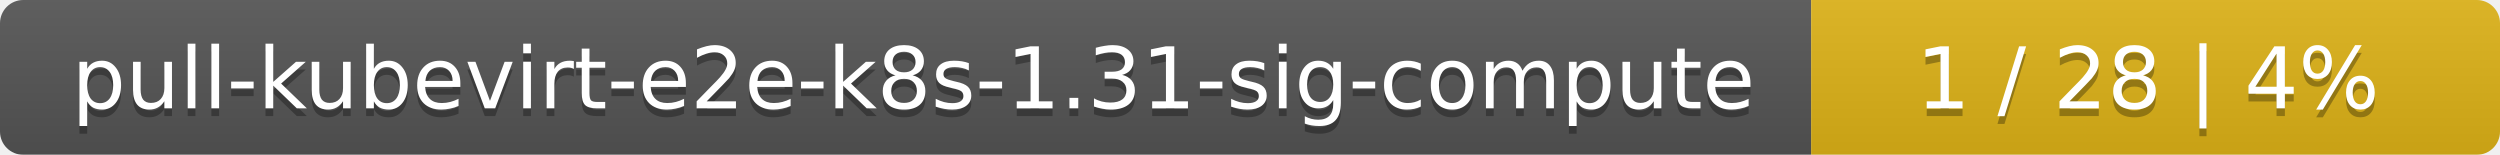
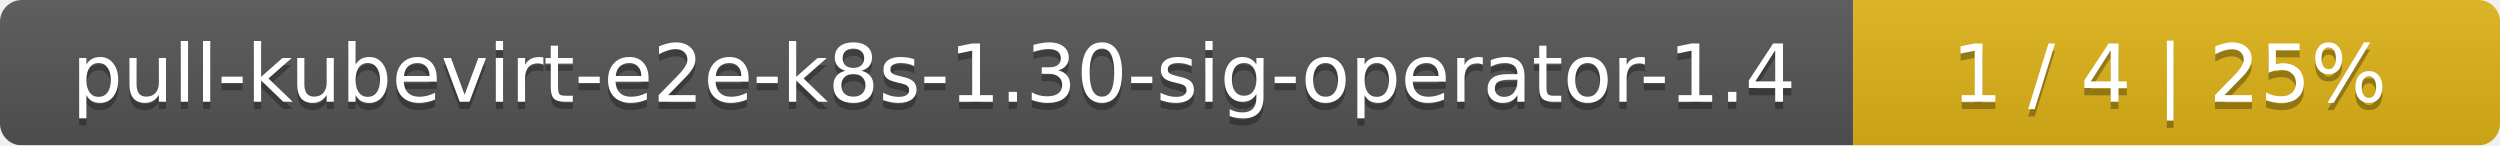
- <svg xmlns="http://www.w3.org/2000/svg" width="323" height="20">
+ <svg xmlns="http://www.w3.org/2000/svg" width="344" height="20">
  <linearGradient id="smooth" x2="0" y2="100%">
    <stop offset="0" stop-color="#bbb" stop-opacity=".1" />
    <stop offset="1" stop-opacity=".1" />
  </linearGradient>
  <mask id="round">
-     <rect width="323" height="20" rx="3" fill="#fff" />
+     <rect width="344" height="20" rx="3" fill="#fff" />
  </mask>
  <g mask="url(#round)">
-     <rect width="234" height="20" fill="#555" />
-     <rect x="234" width="89" height="20" fill="#dfb317" />
-     <rect width="323" height="20" fill="url(#smooth)" />
+     <rect width="255" height="20" fill="#555" />
+     <rect x="255" width="89" height="20" fill="#dfb317" />
+     <rect width="344" height="20" fill="url(#smooth)" />
  </g>
  <g fill="#fff" text-anchor="middle" font-family="DejaVu Sans,Verdana,Geneva,sans-serif" font-size="11">
-     <text x="118" y="15" fill="#010101" fill-opacity=".3">pull-kubevirt-e2e-k8s-1.31-sig-compute</text>
-     <text x="118" y="14">pull-kubevirt-e2e-k8s-1.31-sig-compute</text>
-     <text x="277.5" y="15" fill="#010101" fill-opacity=".3">1 / 28    |    4%</text>
-     <text x="277.5" y="14">1 / 28    |    4%</text>
+     <text x="128.5" y="15" fill="#010101" fill-opacity=".3">pull-kubevirt-e2e-k8s-1.30-sig-operator-1.4</text>
+     <text x="128.5" y="14">pull-kubevirt-e2e-k8s-1.30-sig-operator-1.4</text>
+     <text x="298.5" y="15" fill="#010101" fill-opacity=".3">1 / 4    |    25%</text>
+     <text x="298.5" y="14">1 / 4    |    25%</text>
  </g>
</svg>
